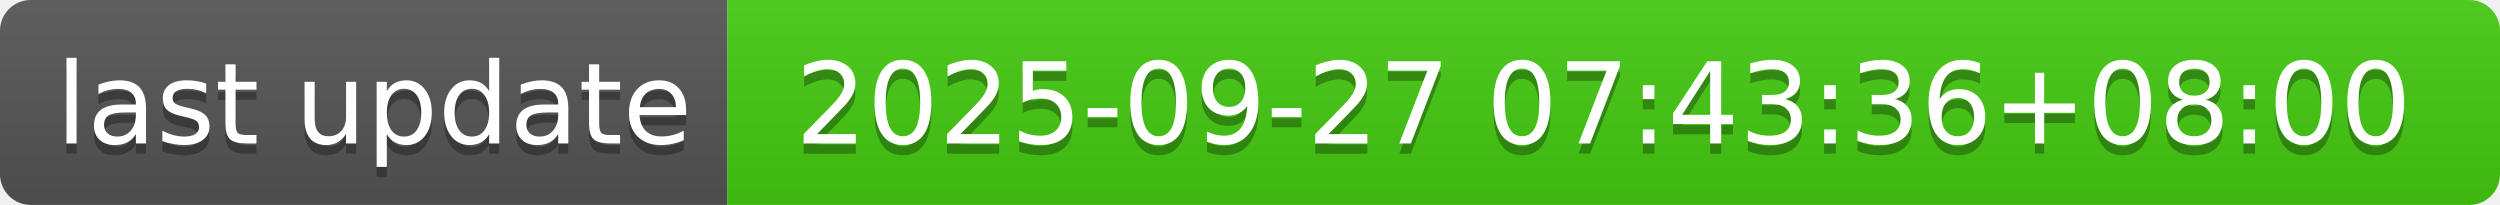
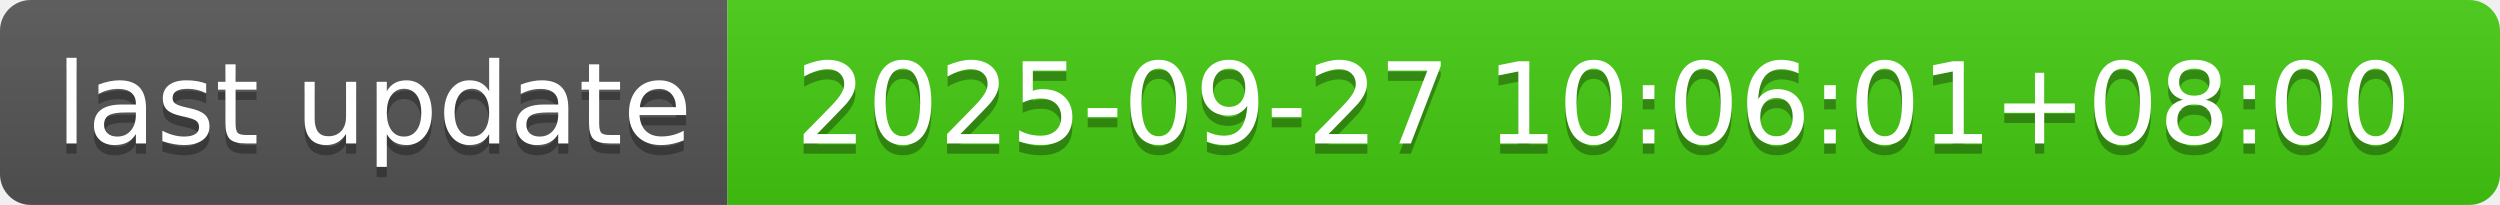
- <svg xmlns="http://www.w3.org/2000/svg" width="244" height="20" role="img" aria-label="last update: 2025-09-27 07:43:36+08:00">
+ <svg xmlns="http://www.w3.org/2000/svg" width="244" height="20" role="img" aria-label="last update: 2025-09-27 10:06:01+08:00">
  <linearGradient id="s" x2="0" y2="100%">
    <stop offset="0" stop-color="#bbb" stop-opacity=".1" />
    <stop offset="1" stop-opacity=".1" />
  </linearGradient>
  <clipPath id="r">
    <rect width="244" height="20" rx="3" fill="#fff" />
  </clipPath>
  <g clip-path="url(#r)">
    <rect width="71" height="20" fill="#555" />
    <rect x="71" width="173" height="20" fill="#4c1" />
    <rect width="244" height="20" fill="url(#s)" />
  </g>
  <g fill="#fff" text-anchor="middle" font-family="Verdana,Geneva,DejaVu Sans,sans-serif" text-rendering="geometricPrecision" font-size="110">
    <text aria-hidden="true" x="365" y="150" fill="#010101" fill-opacity=".3" transform="scale(.1)" textLength="610">last update</text>
    <text x="365" y="140" transform="scale(.1)" fill="#fff" textLength="610">last update</text>
-     <text aria-hidden="true" x="1565" y="150" fill="#010101" fill-opacity=".3" transform="scale(.1)" textLength="1630">2025-09-27 07:43:36+08:00</text>
-     <text x="1565" y="140" transform="scale(.1)" fill="#fff" textLength="1630">2025-09-27 07:43:36+08:00</text>
+     <text aria-hidden="true" x="1565" y="150" fill="#010101" fill-opacity=".3" transform="scale(.1)" textLength="1630">2025-09-27 10:06:01+08:00</text>
+     <text x="1565" y="140" transform="scale(.1)" fill="#fff" textLength="1630">2025-09-27 10:06:01+08:00</text>
  </g>
</svg>
